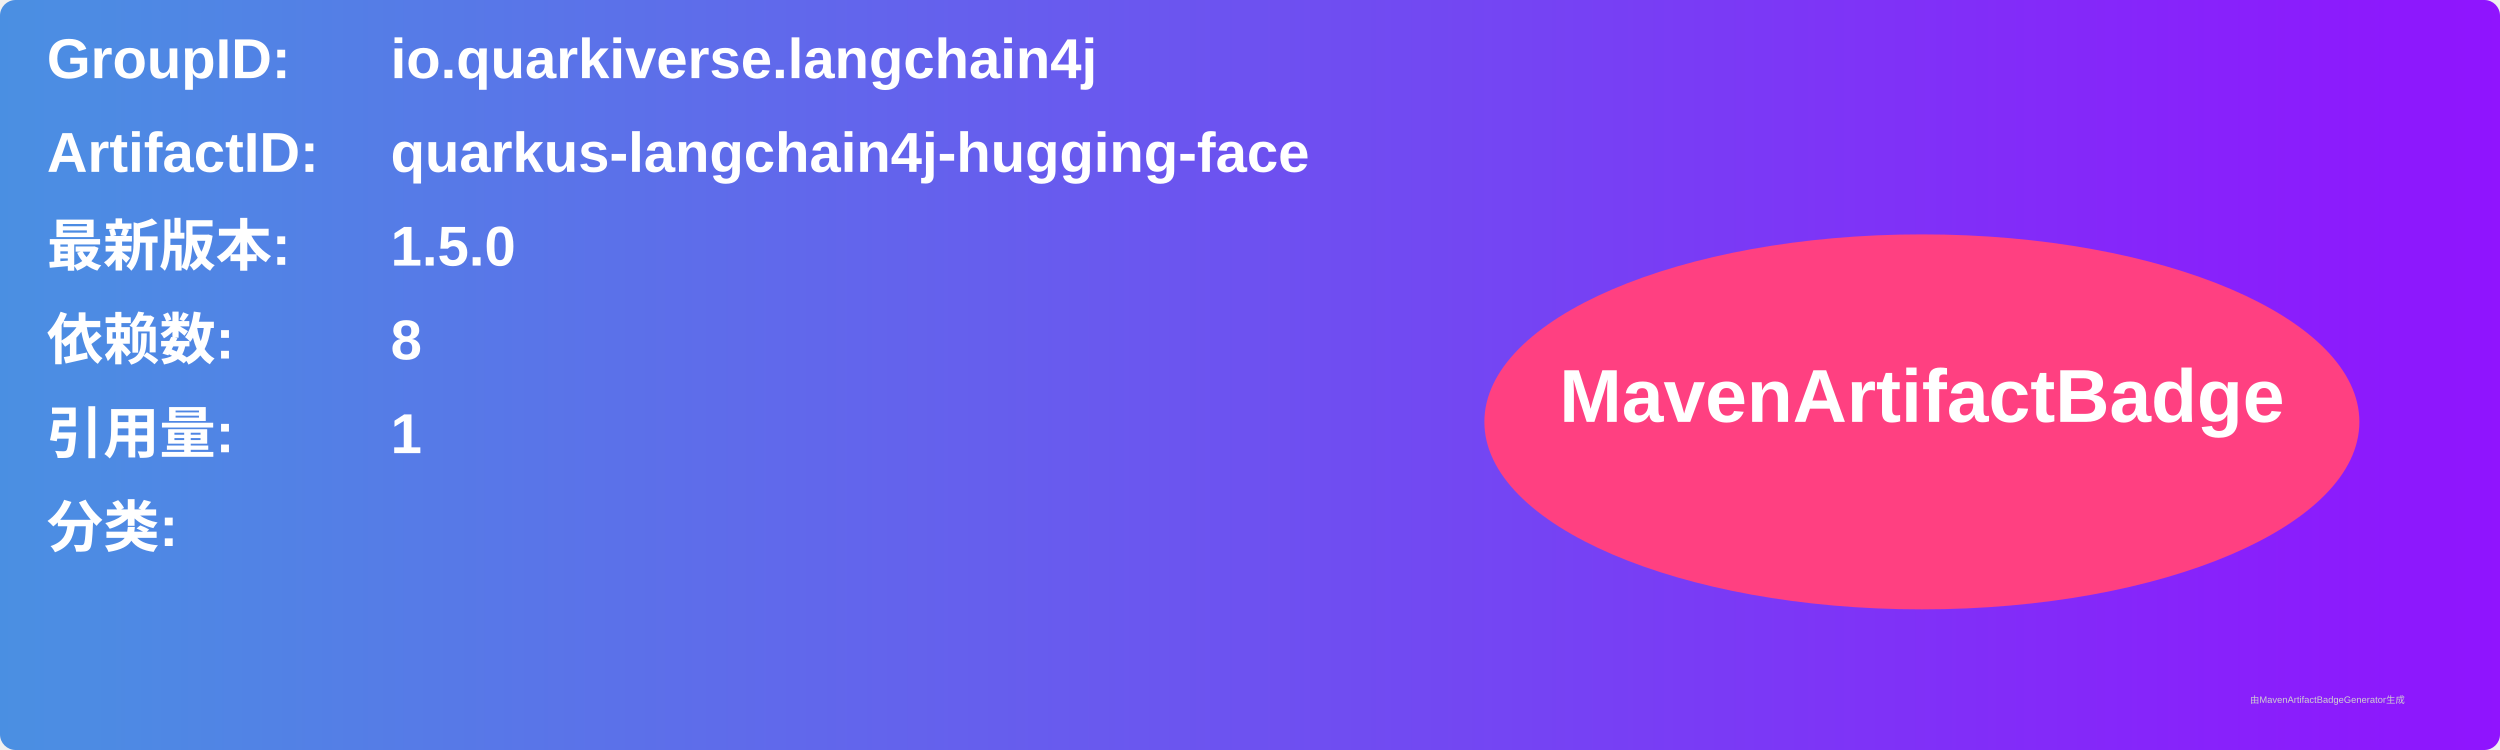
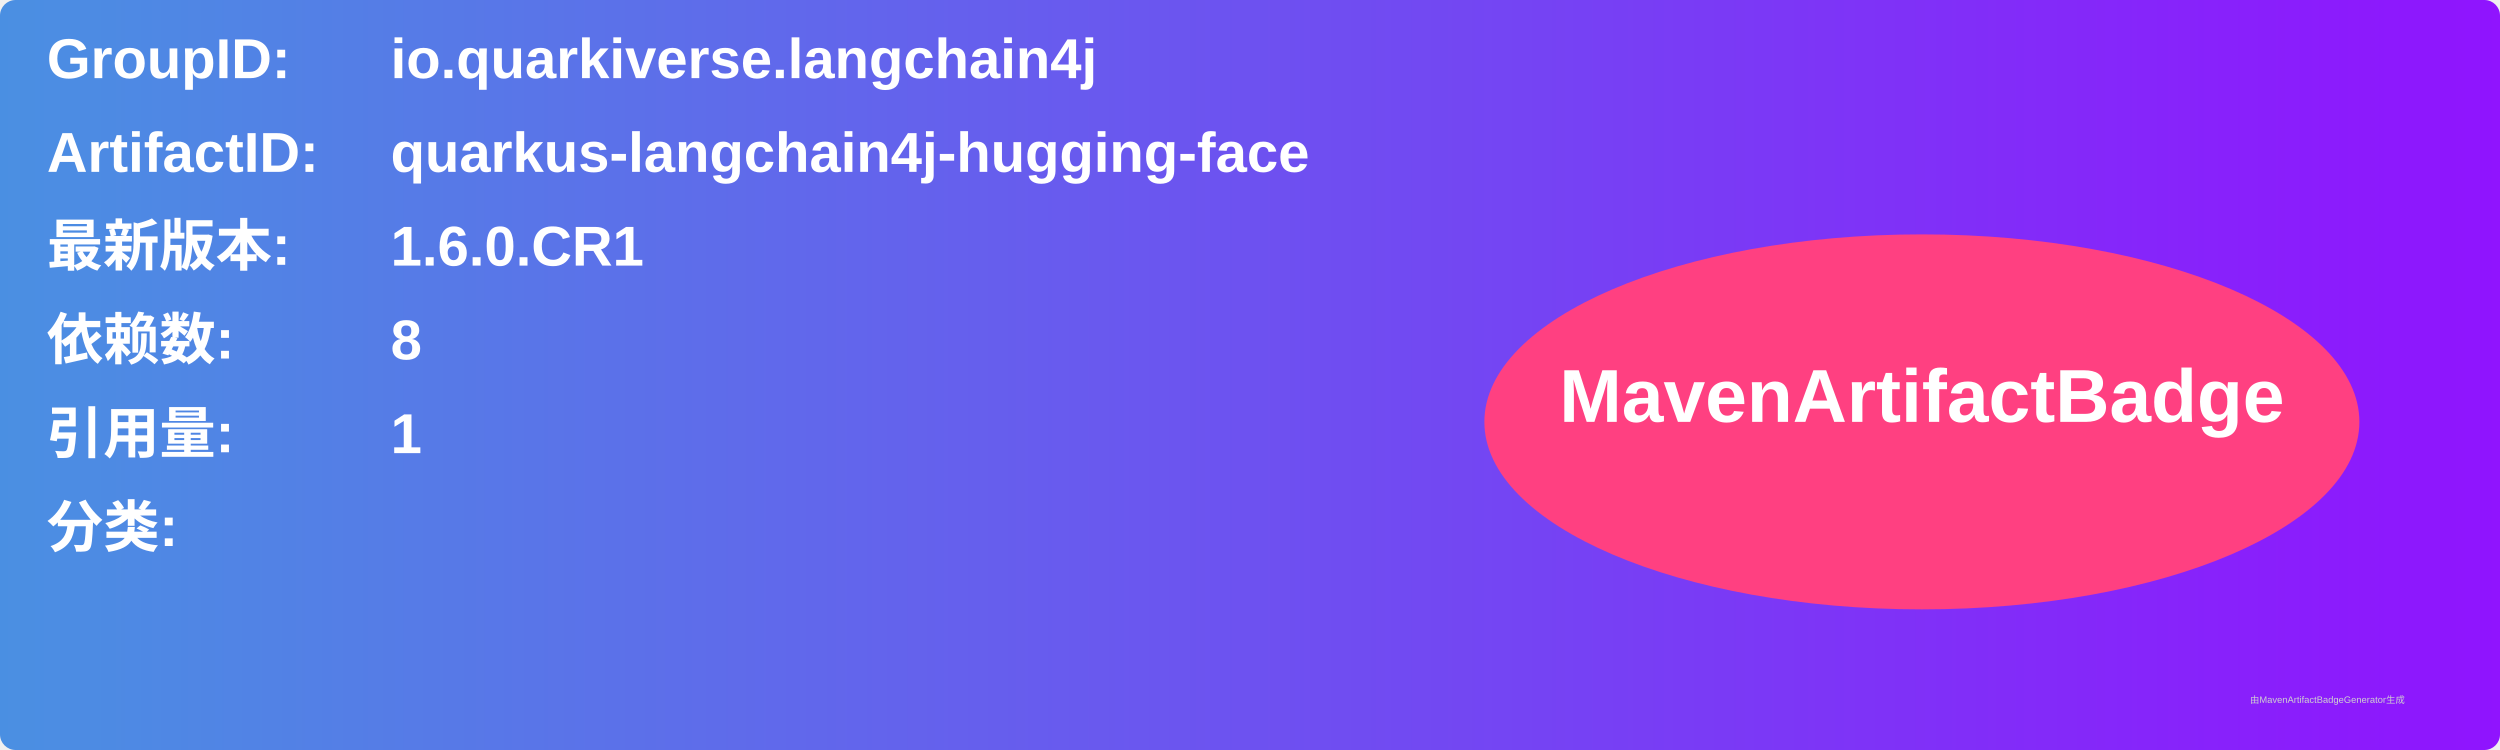
<svg xmlns="http://www.w3.org/2000/svg" width="800" height="240" viewBox="0 0 800 240">
  <linearGradient id="grad" x1="0%" y1="0%" x2="100%" y2="0%">
    <stop offset="0%" stop-color="#4a90e2" />
    <stop offset="100%" stop-color="#9013fe" />
  </linearGradient>
  <rect width="100%" height="100%" rx="5" ry="5" fill="url(#grad)" />
  <g transform="translate(15, 15)">
    <text x="0" y="10" font-family="Arial" font-size="18" fill="white" font-weight="bold" width="260">GroupID:</text>
    <text x="110" y="10" font-family="Arial" font-size="18" fill="white" font-weight="bold" width="460">io.quarkiverse.langchain4j</text>
    <text x="0" y="40" font-family="Arial" font-size="18" fill="white" font-weight="bold" width="260">ArtifactID:</text>
    <text x="110" y="40" font-family="Arial" font-size="18" fill="white" font-weight="bold" width="460">quarkus-langchain4j-hugging-face</text>
    <text x="0" y="70" font-family="Arial" font-size="18" fill="white" font-weight="bold">最新版本:</text>
    <text x="110" y="70" font-family="Arial" font-size="18" fill="white" font-weight="bold">
-       <tspan font-weight="bold">1.5.0</tspan>
+       <tspan font-weight="bold">1.6.0.CR1</tspan>
    </text>
    <text x="0" y="100" font-family="Arial" font-size="18" fill="white" font-weight="bold">依赖数: </text>
    <text x="110" y="100" font-family="Arial" font-size="18" fill="white">
      <tspan font-weight="bold">8</tspan>
    </text>
    <text x="0" y="130" font-family="Arial" font-size="18" fill="white" font-weight="bold">引用量: </text>
    <text x="110" y="130" font-family="Arial" font-size="18" fill="white">
      <tspan font-weight="bold">1</tspan>
    </text>
    <text x="0" y="160" font-family="Arial" font-size="18" fill="white" font-weight="bold">分类:</text>
    <text x="10" y="190" font-family="Arial" font-size="10" fill="white">
      <tspan font-weight="bold" />
    </text>
    <ellipse cx="600" cy="120" rx="140" ry="60" fill="#ff4081" />
    <text x="600" y="120" text-anchor="middle" font-family="Arial" font-size="24" fill="white" font-weight="bold">MavenArtifactBadge</text>
  </g>
  <text x="720" y="225" font-family="Arial" font-size="3" fill="#d0d0d0">由MavenArtifactBadgeGenerator生成</text>
</svg>
